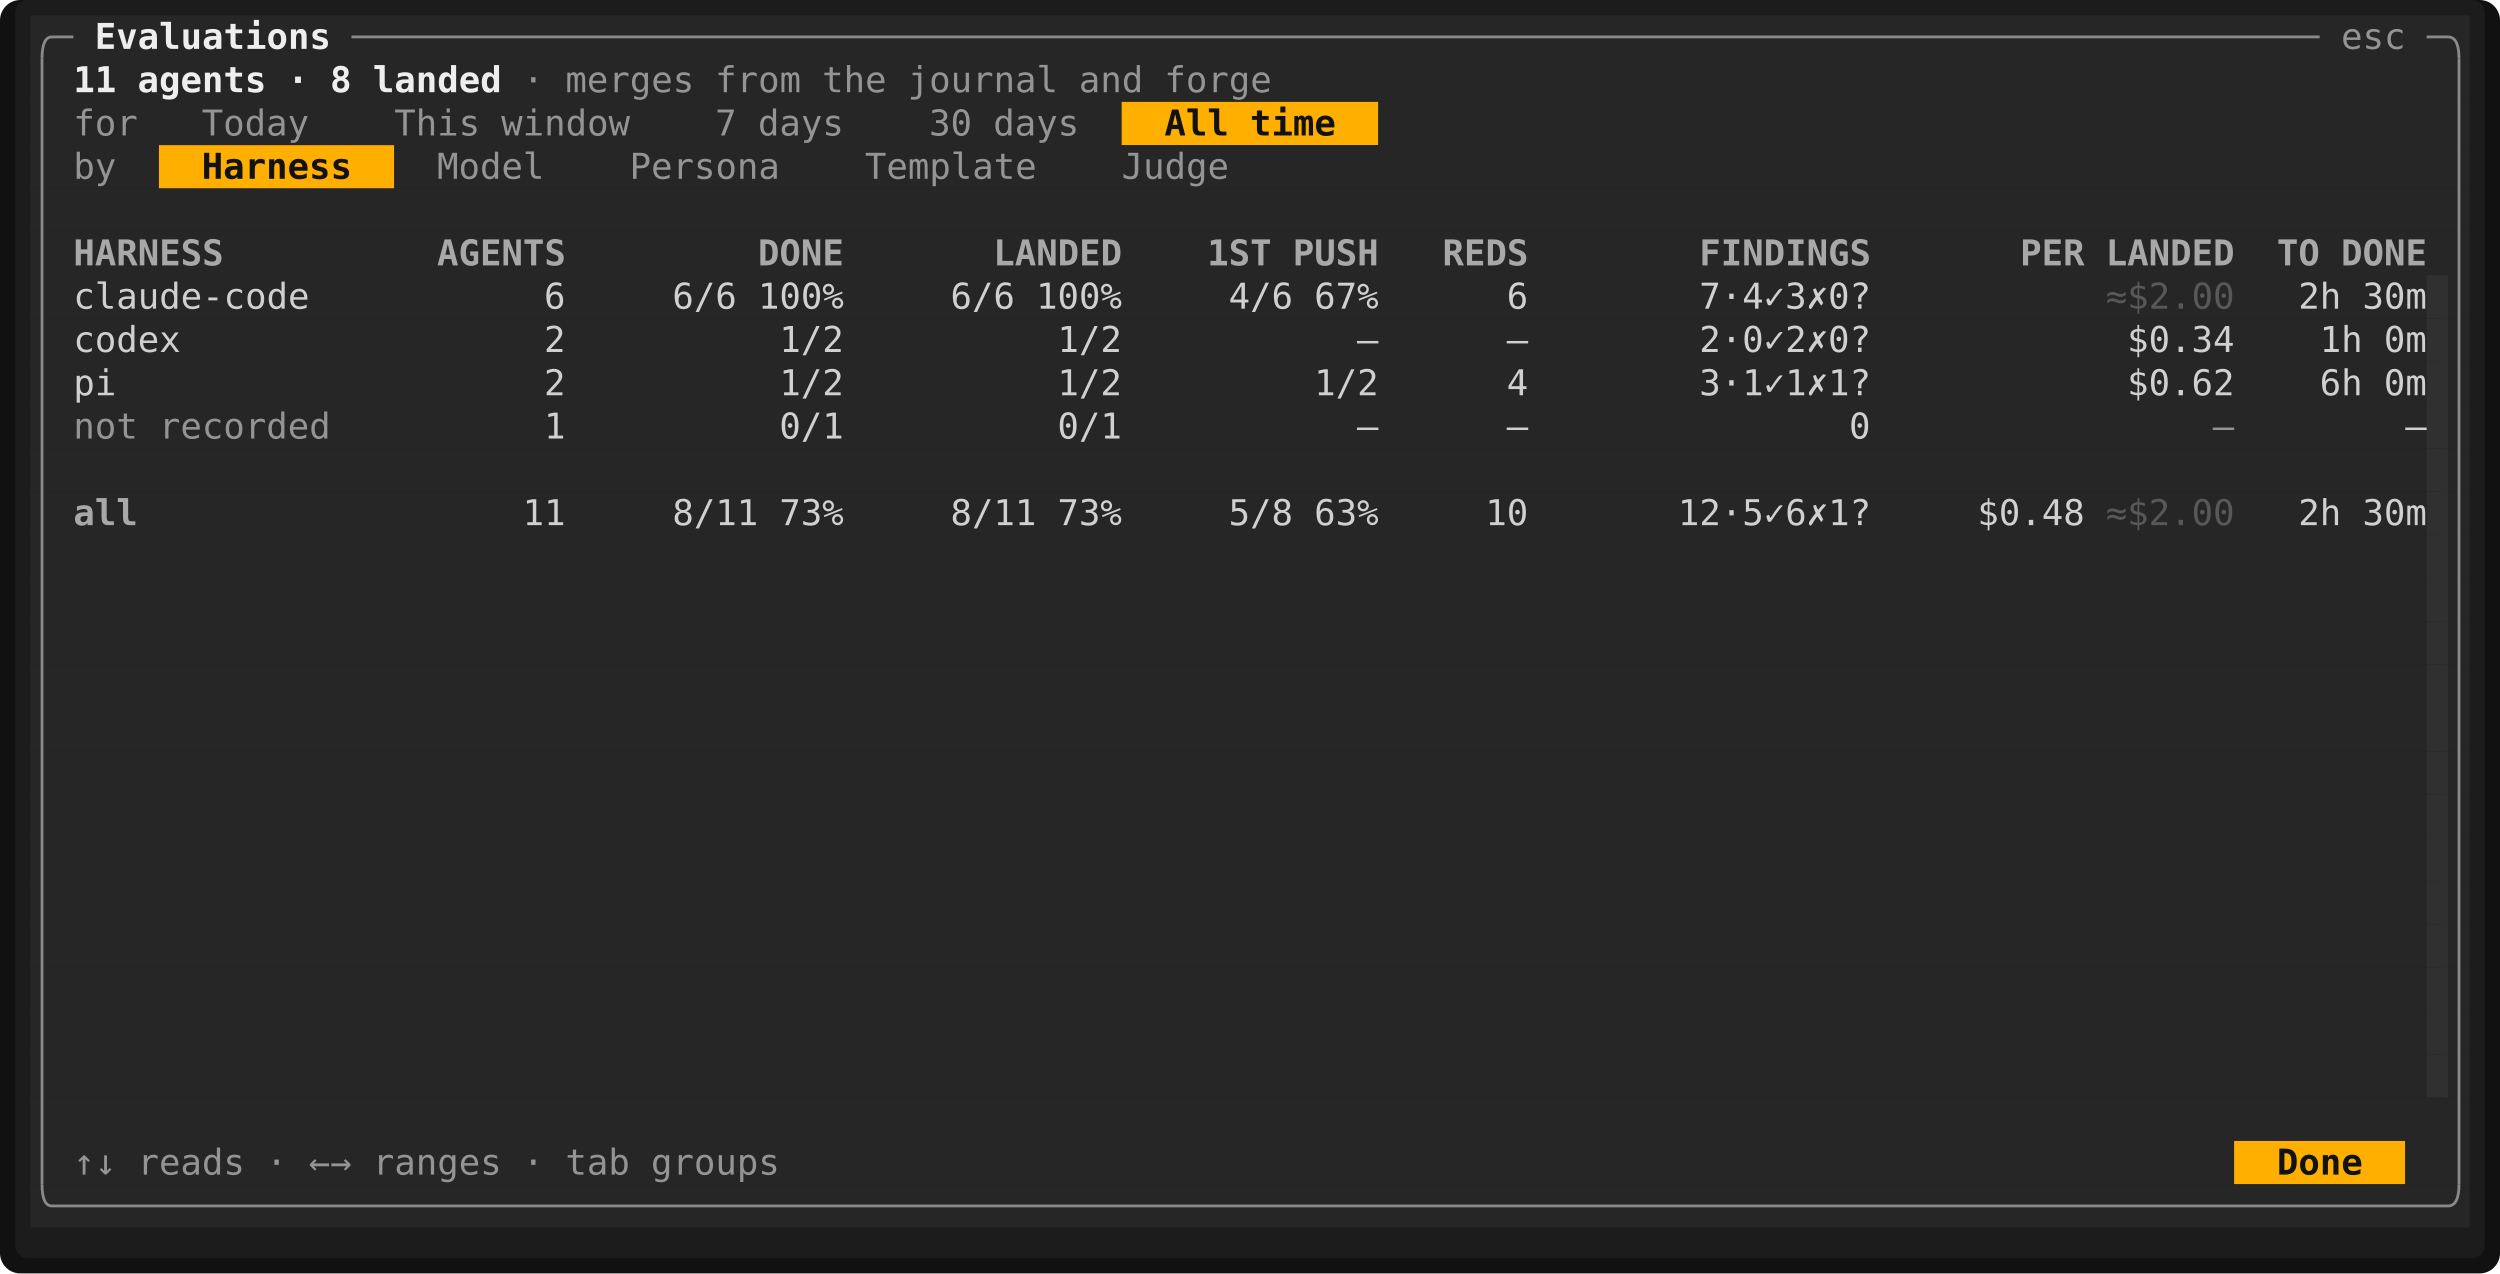
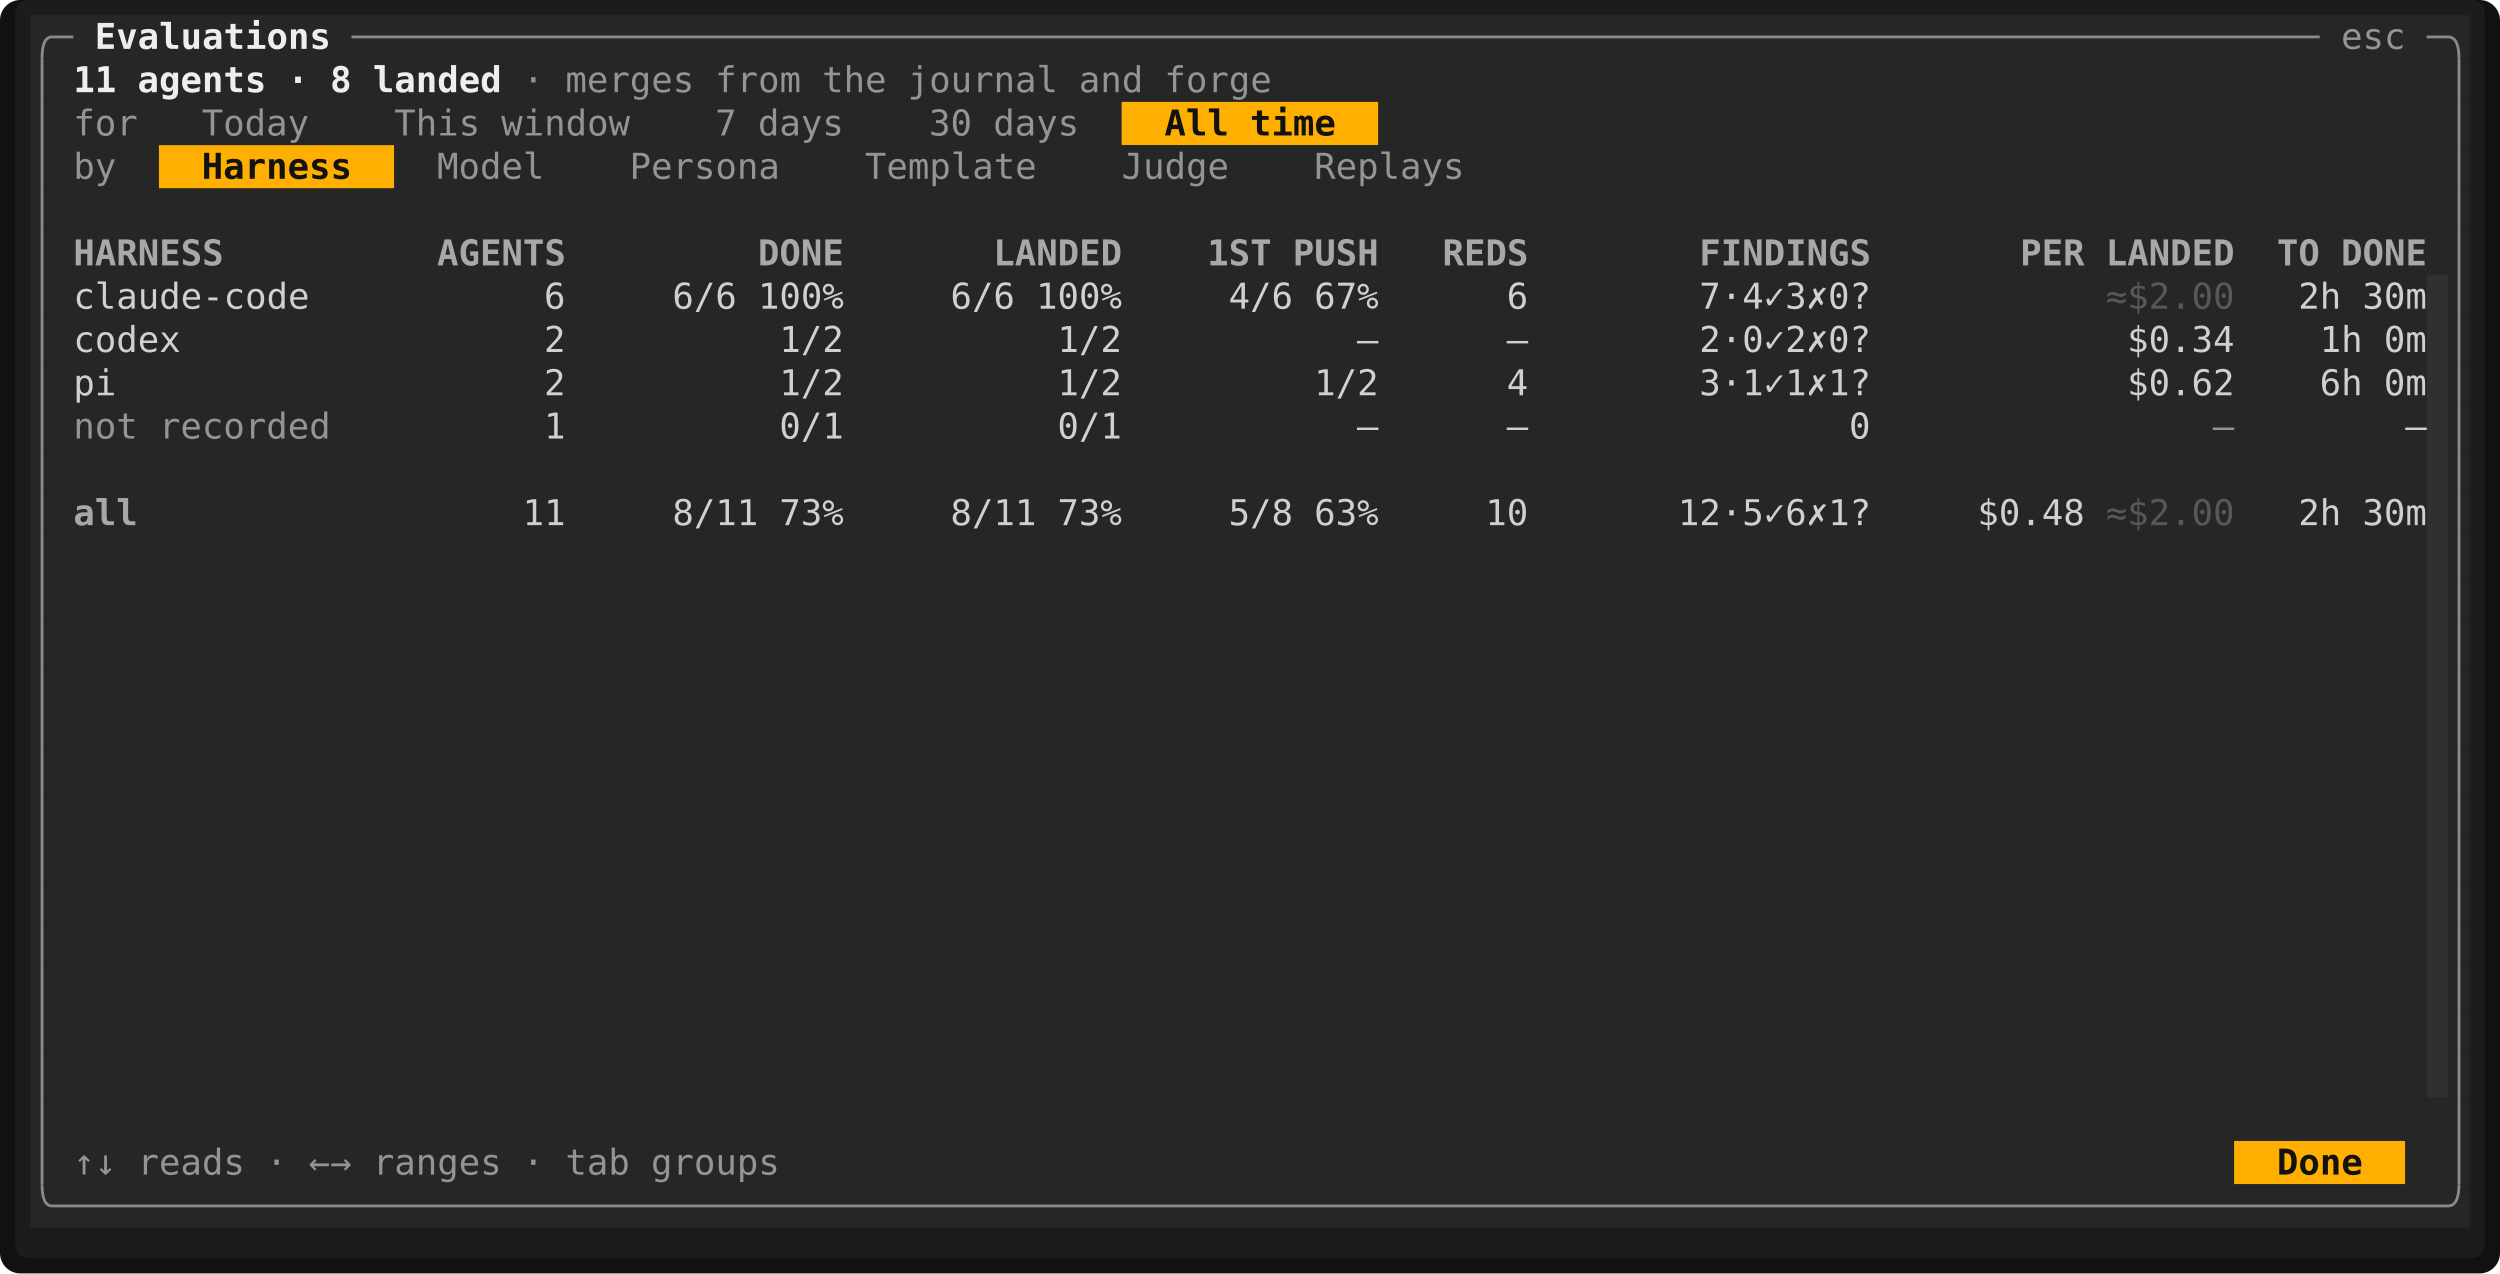
<svg xmlns="http://www.w3.org/2000/svg" viewBox="0 0 981.6 500" width="981.6" height="500" font-family="ui-monospace,SFMono-Regular,Menlo,Consolas,'DejaVu Sans Mono','Liberation Mono',monospace" font-size="14" role="img" aria-label="Tade">
  <rect width="981.6" height="500" rx="8" fill="#111111" />
  <rect x="6" y="0" width="969.6" height="494" rx="5" fill="#1c1c1c" />
  <rect x="12" y="6" width="957.6" height="17" fill="#262626" />
  <rect x="12" y="23" width="957.6" height="17" fill="#262626" />
  <rect x="12" y="40" width="428.4" height="17" fill="#262626" />
  <rect x="440.4" y="40" width="100.8" height="17" fill="#ffaf00" />
  <rect x="541.2" y="40" width="428.4" height="17" fill="#262626" />
  <rect x="12" y="57" width="50.4" height="17" fill="#262626" />
  <rect x="62.4" y="57" width="92.4" height="17" fill="#ffaf00" />
  <rect x="154.8" y="57" width="814.8" height="17" fill="#262626" />
  <rect x="12" y="74" width="957.6" height="17" fill="#262626" />
  <rect x="12" y="91" width="957.6" height="17" fill="#262626" />
  <rect x="12" y="108" width="940.8" height="17" fill="#262626" />
  <rect x="952.8" y="108" width="8.4" height="17" fill="#303030" />
  <rect x="961.2" y="108" width="8.4" height="17" fill="#262626" />
  <rect x="12" y="125" width="940.8" height="17" fill="#262626" />
  <rect x="952.8" y="125" width="8.4" height="17" fill="#303030" />
  <rect x="961.2" y="125" width="8.4" height="17" fill="#262626" />
  <rect x="12" y="142" width="940.8" height="17" fill="#262626" />
  <rect x="952.8" y="142" width="8.4" height="17" fill="#303030" />
  <rect x="961.2" y="142" width="8.4" height="17" fill="#262626" />
  <rect x="12" y="159" width="940.8" height="17" fill="#262626" />
  <rect x="952.8" y="159" width="8.4" height="17" fill="#303030" />
  <rect x="961.2" y="159" width="8.4" height="17" fill="#262626" />
  <rect x="12" y="176" width="940.8" height="17" fill="#262626" />
  <rect x="952.8" y="176" width="8.4" height="17" fill="#303030" />
  <rect x="961.2" y="176" width="8.4" height="17" fill="#262626" />
  <rect x="12" y="193" width="940.8" height="17" fill="#262626" />
  <rect x="952.8" y="193" width="8.4" height="17" fill="#303030" />
  <rect x="961.2" y="193" width="8.4" height="17" fill="#262626" />
  <rect x="12" y="210" width="940.8" height="17" fill="#262626" />
  <rect x="952.8" y="210" width="8.4" height="17" fill="#303030" />
  <rect x="961.2" y="210" width="8.4" height="17" fill="#262626" />
  <rect x="12" y="227" width="940.8" height="17" fill="#262626" />
  <rect x="952.8" y="227" width="8.4" height="17" fill="#303030" />
  <rect x="961.2" y="227" width="8.4" height="17" fill="#262626" />
  <rect x="12" y="244" width="940.8" height="17" fill="#262626" />
  <rect x="952.8" y="244" width="8.4" height="17" fill="#303030" />
  <rect x="961.2" y="244" width="8.4" height="17" fill="#262626" />
  <rect x="12" y="261" width="940.8" height="17" fill="#262626" />
  <rect x="952.8" y="261" width="8.4" height="17" fill="#303030" />
  <rect x="961.2" y="261" width="8.4" height="17" fill="#262626" />
  <rect x="12" y="278" width="940.8" height="17" fill="#262626" />
  <rect x="952.8" y="278" width="8.4" height="17" fill="#303030" />
  <rect x="961.2" y="278" width="8.4" height="17" fill="#262626" />
  <rect x="12" y="295" width="940.8" height="17" fill="#262626" />
  <rect x="952.8" y="295" width="8.4" height="17" fill="#303030" />
  <rect x="961.2" y="295" width="8.4" height="17" fill="#262626" />
  <rect x="12" y="312" width="940.8" height="17" fill="#262626" />
  <rect x="952.8" y="312" width="8.4" height="17" fill="#303030" />
  <rect x="961.2" y="312" width="8.4" height="17" fill="#262626" />
  <rect x="12" y="329" width="940.8" height="17" fill="#262626" />
  <rect x="952.8" y="329" width="8.4" height="17" fill="#303030" />
  <rect x="961.2" y="329" width="8.4" height="17" fill="#262626" />
  <rect x="12" y="346" width="940.8" height="17" fill="#262626" />
  <rect x="952.8" y="346" width="8.4" height="17" fill="#303030" />
  <rect x="961.2" y="346" width="8.4" height="17" fill="#262626" />
  <rect x="12" y="363" width="940.8" height="17" fill="#262626" />
  <rect x="952.8" y="363" width="8.4" height="17" fill="#303030" />
  <rect x="961.2" y="363" width="8.4" height="17" fill="#262626" />
  <rect x="12" y="380" width="940.8" height="17" fill="#262626" />
  <rect x="952.8" y="380" width="8.4" height="17" fill="#303030" />
  <rect x="961.2" y="380" width="8.4" height="17" fill="#262626" />
  <rect x="12" y="397" width="940.8" height="17" fill="#262626" />
  <rect x="952.8" y="397" width="8.4" height="17" fill="#303030" />
  <rect x="961.2" y="397" width="8.4" height="17" fill="#262626" />
  <rect x="12" y="414" width="940.8" height="17" fill="#262626" />
  <rect x="952.8" y="414" width="8.4" height="17" fill="#303030" />
  <rect x="961.2" y="414" width="8.4" height="17" fill="#262626" />
  <rect x="12" y="431" width="957.6" height="17" fill="#262626" />
  <rect x="12" y="448" width="865.2" height="17" fill="#262626" />
  <rect x="877.2" y="448" width="67.2" height="17" fill="#ffaf00" />
  <rect x="944.4" y="448" width="25.2" height="17" fill="#262626" />
  <rect x="12" y="465" width="957.6" height="17" fill="#262626" />
  <rect x="960.15" y="108" width="1.05" height="323" fill="#303030" />
  <path d="M16.5 23Q16.5 14.5 20.4 14.5" fill="none" stroke="#8a8a8a" stroke-width="1.1" />
  <line x1="20.4" y1="14.5" x2="28.8" y2="14.5" stroke="#8a8a8a" stroke-width="1.1" />
  <line x1="138" y1="14.5" x2="910.8" y2="14.5" stroke="#8a8a8a" stroke-width="1.1" />
  <line x1="952.8" y1="14.5" x2="961.2" y2="14.5" stroke="#8a8a8a" stroke-width="1.1" />
  <path d="M965.5 23Q965.5 14.5 961.2 14.5" fill="none" stroke="#8a8a8a" stroke-width="1.1" />
  <line x1="16.5" y1="23" x2="16.5" y2="465" stroke="#8a8a8a" stroke-width="1.1" />
  <line x1="965.5" y1="23" x2="965.5" y2="465" stroke="#8a8a8a" stroke-width="1.1" />
  <path d="M16.5 465Q16.5 473.5 20.4 473.5" fill="none" stroke="#8a8a8a" stroke-width="1.1" />
  <line x1="20.4" y1="473.5" x2="961.2" y2="473.5" stroke="#8a8a8a" stroke-width="1.1" />
  <path d="M965.5 465Q965.5 473.5 961.2 473.5" fill="none" stroke="#8a8a8a" stroke-width="1.1" />
  <text x="37.2" y="19.2" textLength="92.4" lengthAdjust="spacingAndGlyphs" fill="#eeeeee" font-weight="700">Evaluations</text>
  <text x="919.2" y="19.2" textLength="25.2" lengthAdjust="spacingAndGlyphs" fill="#949494">esc</text>
  <text x="28.8" y="36.2" textLength="16.8" lengthAdjust="spacingAndGlyphs" fill="#eeeeee" font-weight="700">11</text>
  <text x="54" y="36.2" textLength="50.4" lengthAdjust="spacingAndGlyphs" fill="#eeeeee" font-weight="700">agents</text>
  <text x="112.8" y="36.2" textLength="8.4" lengthAdjust="spacingAndGlyphs" fill="#eeeeee" font-weight="700">·</text>
  <text x="129.6" y="36.2" textLength="8.4" lengthAdjust="spacingAndGlyphs" fill="#eeeeee" font-weight="700">8</text>
  <text x="146.4" y="36.2" textLength="50.4" lengthAdjust="spacingAndGlyphs" fill="#eeeeee" font-weight="700">landed</text>
  <text x="205.2" y="36.2" textLength="8.4" lengthAdjust="spacingAndGlyphs" fill="#949494">·</text>
  <text x="222" y="36.2" textLength="50.4" lengthAdjust="spacingAndGlyphs" fill="#949494">merges</text>
  <text x="280.8" y="36.2" textLength="33.6" lengthAdjust="spacingAndGlyphs" fill="#949494">from</text>
  <text x="322.8" y="36.2" textLength="25.2" lengthAdjust="spacingAndGlyphs" fill="#949494">the</text>
  <text x="356.4" y="36.2" textLength="58.8" lengthAdjust="spacingAndGlyphs" fill="#949494">journal</text>
  <text x="423.6" y="36.2" textLength="25.2" lengthAdjust="spacingAndGlyphs" fill="#949494">and</text>
  <text x="457.2" y="36.2" textLength="42" lengthAdjust="spacingAndGlyphs" fill="#949494">forge</text>
  <text x="28.8" y="53.2" textLength="25.2" lengthAdjust="spacingAndGlyphs" fill="#949494">for</text>
  <text x="79.2" y="53.2" textLength="42" lengthAdjust="spacingAndGlyphs" fill="#949494">Today</text>
  <text x="154.8" y="53.2" textLength="33.6" lengthAdjust="spacingAndGlyphs" fill="#949494">This</text>
  <text x="196.8" y="53.2" textLength="50.4" lengthAdjust="spacingAndGlyphs" fill="#949494">window</text>
  <text x="280.8" y="53.2" textLength="8.4" lengthAdjust="spacingAndGlyphs" fill="#949494">7</text>
  <text x="297.6" y="53.2" textLength="33.6" lengthAdjust="spacingAndGlyphs" fill="#949494">days</text>
  <text x="364.8" y="53.2" textLength="16.8" lengthAdjust="spacingAndGlyphs" fill="#949494">30</text>
  <text x="390" y="53.2" textLength="33.6" lengthAdjust="spacingAndGlyphs" fill="#949494">days</text>
  <text x="457.2" y="53.2" textLength="25.2" lengthAdjust="spacingAndGlyphs" fill="#121212" font-weight="700">All</text>
  <text x="490.8" y="53.2" textLength="33.6" lengthAdjust="spacingAndGlyphs" fill="#121212" font-weight="700">time</text>
  <text x="28.8" y="70.2" textLength="16.8" lengthAdjust="spacingAndGlyphs" fill="#949494">by</text>
  <text x="79.2" y="70.2" textLength="58.8" lengthAdjust="spacingAndGlyphs" fill="#121212" font-weight="700">Harness</text>
  <text x="171.6" y="70.2" textLength="42" lengthAdjust="spacingAndGlyphs" fill="#949494">Model</text>
  <text x="247.2" y="70.2" textLength="58.8" lengthAdjust="spacingAndGlyphs" fill="#949494">Persona</text>
  <text x="339.6" y="70.2" textLength="67.2" lengthAdjust="spacingAndGlyphs" fill="#949494">Template</text>
  <text x="440.4" y="70.2" textLength="42" lengthAdjust="spacingAndGlyphs" fill="#949494">Judge</text>
+   <text x="516" y="70.2" textLength="58.8" lengthAdjust="spacingAndGlyphs" fill="#949494">Replays</text>
  <text x="28.8" y="104.2" textLength="58.8" lengthAdjust="spacingAndGlyphs" fill="#a8a8a8" font-weight="700">HARNESS</text>
  <text x="171.6" y="104.2" textLength="50.4" lengthAdjust="spacingAndGlyphs" fill="#a8a8a8" font-weight="700">AGENTS</text>
  <text x="297.6" y="104.2" textLength="33.6" lengthAdjust="spacingAndGlyphs" fill="#a8a8a8" font-weight="700">DONE</text>
  <text x="390" y="104.2" textLength="50.4" lengthAdjust="spacingAndGlyphs" fill="#a8a8a8" font-weight="700">LANDED</text>
  <text x="474" y="104.2" textLength="25.2" lengthAdjust="spacingAndGlyphs" fill="#a8a8a8" font-weight="700">1ST</text>
  <text x="507.6" y="104.2" textLength="33.6" lengthAdjust="spacingAndGlyphs" fill="#a8a8a8" font-weight="700">PUSH</text>
  <text x="566.4" y="104.2" textLength="33.6" lengthAdjust="spacingAndGlyphs" fill="#a8a8a8" font-weight="700">REDS</text>
  <text x="667.2" y="104.2" textLength="67.2" lengthAdjust="spacingAndGlyphs" fill="#a8a8a8" font-weight="700">FINDINGS</text>
  <text x="793.2" y="104.2" textLength="25.2" lengthAdjust="spacingAndGlyphs" fill="#a8a8a8" font-weight="700">PER</text>
  <text x="826.8" y="104.2" textLength="50.4" lengthAdjust="spacingAndGlyphs" fill="#a8a8a8" font-weight="700">LANDED</text>
  <text x="894" y="104.2" textLength="16.8" lengthAdjust="spacingAndGlyphs" fill="#a8a8a8" font-weight="700">TO</text>
  <text x="919.2" y="104.2" textLength="33.6" lengthAdjust="spacingAndGlyphs" fill="#a8a8a8" font-weight="700">DONE</text>
  <text x="28.8" y="121.2" textLength="92.4" lengthAdjust="spacingAndGlyphs" fill="#d0d0d0">claude-code</text>
  <text x="213.6" y="121.2" textLength="8.4" lengthAdjust="spacingAndGlyphs" fill="#d0d0d0">6</text>
  <text x="264" y="121.2" textLength="25.2" lengthAdjust="spacingAndGlyphs" fill="#d0d0d0">6/6</text>
  <text x="297.6" y="121.2" textLength="33.6" lengthAdjust="spacingAndGlyphs" fill="#d0d0d0">100%</text>
  <text x="373.2" y="121.2" textLength="25.2" lengthAdjust="spacingAndGlyphs" fill="#d0d0d0">6/6</text>
  <text x="406.8" y="121.2" textLength="33.6" lengthAdjust="spacingAndGlyphs" fill="#d0d0d0">100%</text>
  <text x="482.4" y="121.2" textLength="25.2" lengthAdjust="spacingAndGlyphs" fill="#d0d0d0">4/6</text>
  <text x="516" y="121.2" textLength="25.2" lengthAdjust="spacingAndGlyphs" fill="#d0d0d0">67%</text>
  <text x="591.6" y="121.2" textLength="8.4" lengthAdjust="spacingAndGlyphs" fill="#d0d0d0">6</text>
  <text x="667.2" y="121.2" textLength="67.2" lengthAdjust="spacingAndGlyphs" fill="#d0d0d0">7·4✓3✗0?</text>
  <text x="826.8" y="121.2" textLength="50.4" lengthAdjust="spacingAndGlyphs" fill="#585858">≈$2.00</text>
  <text x="902.4" y="121.2" textLength="16.8" lengthAdjust="spacingAndGlyphs" fill="#d0d0d0">2h</text>
  <text x="927.6" y="121.2" textLength="25.2" lengthAdjust="spacingAndGlyphs" fill="#d0d0d0">30m</text>
  <text x="28.8" y="138.2" textLength="42" lengthAdjust="spacingAndGlyphs" fill="#d0d0d0">codex</text>
  <text x="213.6" y="138.2" textLength="8.4" lengthAdjust="spacingAndGlyphs" fill="#d0d0d0">2</text>
  <text x="306" y="138.2" textLength="25.2" lengthAdjust="spacingAndGlyphs" fill="#d0d0d0">1/2</text>
  <text x="415.2" y="138.2" textLength="25.2" lengthAdjust="spacingAndGlyphs" fill="#d0d0d0">1/2</text>
  <text x="532.8" y="138.2" textLength="8.4" lengthAdjust="spacingAndGlyphs" fill="#d0d0d0">—</text>
  <text x="591.6" y="138.2" textLength="8.4" lengthAdjust="spacingAndGlyphs" fill="#d0d0d0">—</text>
  <text x="667.2" y="138.2" textLength="67.2" lengthAdjust="spacingAndGlyphs" fill="#d0d0d0">2·0✓2✗0?</text>
  <text x="835.2" y="138.2" textLength="42" lengthAdjust="spacingAndGlyphs" fill="#d0d0d0">$0.34</text>
  <text x="910.8" y="138.2" textLength="16.8" lengthAdjust="spacingAndGlyphs" fill="#d0d0d0">1h</text>
  <text x="936" y="138.2" textLength="16.8" lengthAdjust="spacingAndGlyphs" fill="#d0d0d0">0m</text>
  <text x="28.8" y="155.2" textLength="16.8" lengthAdjust="spacingAndGlyphs" fill="#d0d0d0">pi</text>
  <text x="213.6" y="155.2" textLength="8.4" lengthAdjust="spacingAndGlyphs" fill="#d0d0d0">2</text>
  <text x="306" y="155.2" textLength="25.2" lengthAdjust="spacingAndGlyphs" fill="#d0d0d0">1/2</text>
  <text x="415.2" y="155.2" textLength="25.2" lengthAdjust="spacingAndGlyphs" fill="#d0d0d0">1/2</text>
  <text x="516" y="155.2" textLength="25.2" lengthAdjust="spacingAndGlyphs" fill="#d0d0d0">1/2</text>
  <text x="591.6" y="155.2" textLength="8.4" lengthAdjust="spacingAndGlyphs" fill="#d0d0d0">4</text>
  <text x="667.2" y="155.2" textLength="67.2" lengthAdjust="spacingAndGlyphs" fill="#d0d0d0">3·1✓1✗1?</text>
  <text x="835.2" y="155.2" textLength="42" lengthAdjust="spacingAndGlyphs" fill="#d0d0d0">$0.62</text>
  <text x="910.8" y="155.2" textLength="16.8" lengthAdjust="spacingAndGlyphs" fill="#d0d0d0">6h</text>
  <text x="936" y="155.2" textLength="16.8" lengthAdjust="spacingAndGlyphs" fill="#d0d0d0">0m</text>
  <text x="28.8" y="172.2" textLength="25.2" lengthAdjust="spacingAndGlyphs" fill="#949494">not</text>
  <text x="62.4" y="172.2" textLength="67.2" lengthAdjust="spacingAndGlyphs" fill="#949494">recorded</text>
  <text x="213.6" y="172.2" textLength="8.4" lengthAdjust="spacingAndGlyphs" fill="#d0d0d0">1</text>
  <text x="306" y="172.2" textLength="25.2" lengthAdjust="spacingAndGlyphs" fill="#d0d0d0">0/1</text>
  <text x="415.2" y="172.2" textLength="25.2" lengthAdjust="spacingAndGlyphs" fill="#d0d0d0">0/1</text>
  <text x="532.8" y="172.2" textLength="8.4" lengthAdjust="spacingAndGlyphs" fill="#d0d0d0">—</text>
  <text x="591.6" y="172.2" textLength="8.4" lengthAdjust="spacingAndGlyphs" fill="#d0d0d0">—</text>
  <text x="726" y="172.2" textLength="8.4" lengthAdjust="spacingAndGlyphs" fill="#d0d0d0">0</text>
  <text x="868.8" y="172.2" textLength="8.4" lengthAdjust="spacingAndGlyphs" fill="#949494">—</text>
  <text x="944.4" y="172.2" textLength="8.4" lengthAdjust="spacingAndGlyphs" fill="#d0d0d0">—</text>
  <text x="28.8" y="206.2" textLength="25.2" lengthAdjust="spacingAndGlyphs" fill="#a8a8a8" font-weight="700">all</text>
  <text x="205.2" y="206.2" textLength="16.8" lengthAdjust="spacingAndGlyphs" fill="#d0d0d0">11</text>
  <text x="264" y="206.2" textLength="33.6" lengthAdjust="spacingAndGlyphs" fill="#d0d0d0">8/11</text>
  <text x="306" y="206.2" textLength="25.2" lengthAdjust="spacingAndGlyphs" fill="#d0d0d0">73%</text>
  <text x="373.2" y="206.2" textLength="33.6" lengthAdjust="spacingAndGlyphs" fill="#d0d0d0">8/11</text>
  <text x="415.2" y="206.2" textLength="25.2" lengthAdjust="spacingAndGlyphs" fill="#d0d0d0">73%</text>
  <text x="482.4" y="206.2" textLength="25.2" lengthAdjust="spacingAndGlyphs" fill="#d0d0d0">5/8</text>
  <text x="516" y="206.2" textLength="25.2" lengthAdjust="spacingAndGlyphs" fill="#d0d0d0">63%</text>
  <text x="583.2" y="206.2" textLength="16.8" lengthAdjust="spacingAndGlyphs" fill="#d0d0d0">10</text>
  <text x="658.8" y="206.2" textLength="75.6" lengthAdjust="spacingAndGlyphs" fill="#d0d0d0">12·5✓6✗1?</text>
  <text x="776.4" y="206.2" textLength="42" lengthAdjust="spacingAndGlyphs" fill="#d0d0d0">$0.48</text>
  <text x="826.8" y="206.2" textLength="50.4" lengthAdjust="spacingAndGlyphs" fill="#585858">≈$2.00</text>
  <text x="902.4" y="206.2" textLength="16.8" lengthAdjust="spacingAndGlyphs" fill="#d0d0d0">2h</text>
  <text x="927.6" y="206.2" textLength="25.2" lengthAdjust="spacingAndGlyphs" fill="#d0d0d0">30m</text>
  <text x="28.8" y="461.2" textLength="16.8" lengthAdjust="spacingAndGlyphs" fill="#949494">↑↓</text>
  <text x="54" y="461.2" textLength="42" lengthAdjust="spacingAndGlyphs" fill="#949494">reads</text>
  <text x="104.4" y="461.2" textLength="8.4" lengthAdjust="spacingAndGlyphs" fill="#949494">·</text>
  <text x="121.2" y="461.2" textLength="16.8" lengthAdjust="spacingAndGlyphs" fill="#949494">←→</text>
  <text x="146.4" y="461.2" textLength="50.4" lengthAdjust="spacingAndGlyphs" fill="#949494">ranges</text>
  <text x="205.2" y="461.2" textLength="8.4" lengthAdjust="spacingAndGlyphs" fill="#949494">·</text>
  <text x="222" y="461.2" textLength="25.2" lengthAdjust="spacingAndGlyphs" fill="#949494">tab</text>
  <text x="255.6" y="461.2" textLength="50.4" lengthAdjust="spacingAndGlyphs" fill="#949494">groups</text>
  <text x="894" y="461.2" textLength="33.6" lengthAdjust="spacingAndGlyphs" fill="#121212" font-weight="700">Done</text>
</svg>
